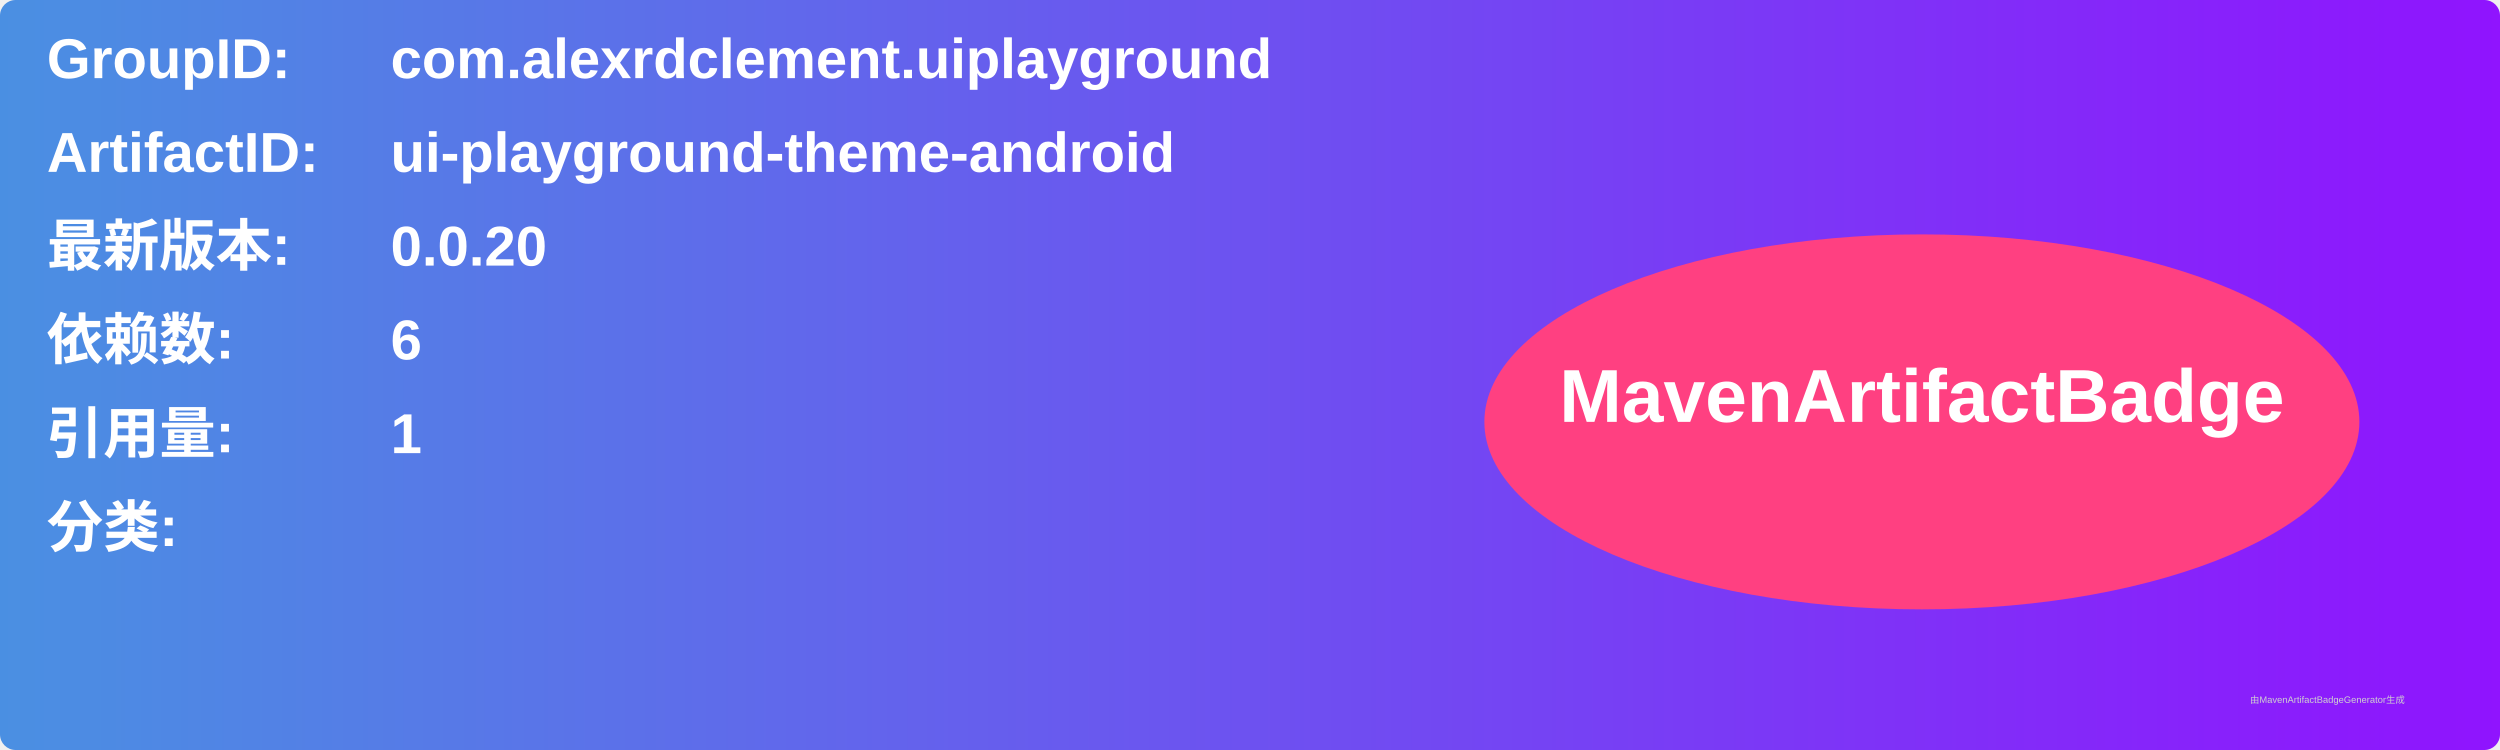
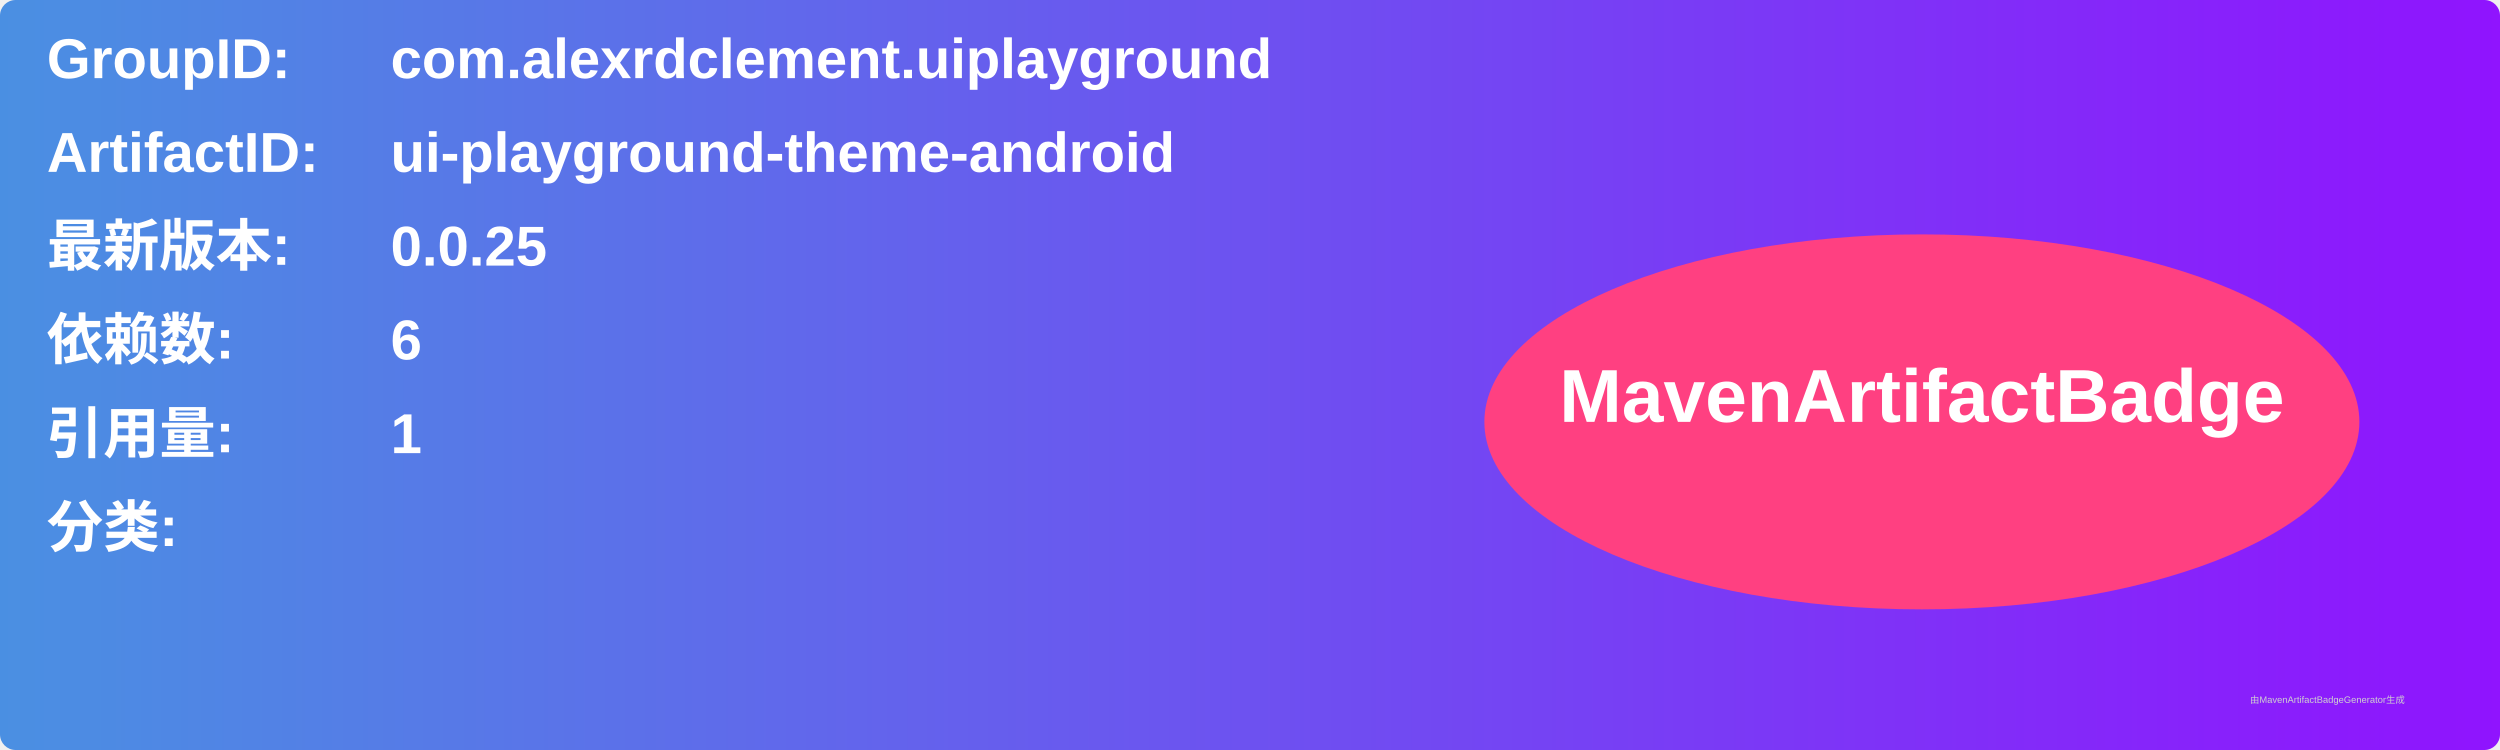
<svg xmlns="http://www.w3.org/2000/svg" width="800" height="240" viewBox="0 0 800 240">
  <linearGradient id="grad" x1="0%" y1="0%" x2="100%" y2="0%">
    <stop offset="0%" stop-color="#4a90e2" />
    <stop offset="100%" stop-color="#9013fe" />
  </linearGradient>
  <rect width="100%" height="100%" rx="5" ry="5" fill="url(#grad)" />
  <g transform="translate(15, 15)">
    <text x="0" y="10" font-family="Arial" font-size="18" fill="white" font-weight="bold" width="260">GroupID:</text>
    <text x="110" y="10" font-family="Arial" font-size="18" fill="white" font-weight="bold" width="460">com.alexrdclement.uiplayground</text>
    <text x="0" y="40" font-family="Arial" font-size="18" fill="white" font-weight="bold" width="260">ArtifactID:</text>
    <text x="110" y="40" font-family="Arial" font-size="18" fill="white" font-weight="bold" width="460">ui-playground-theme-android</text>
    <text x="0" y="70" font-family="Arial" font-size="18" fill="white" font-weight="bold">最新版本:</text>
    <text x="110" y="70" font-family="Arial" font-size="18" fill="white" font-weight="bold">
-       <tspan font-weight="bold">0.0.20</tspan>
+       <tspan font-weight="bold">0.0.25</tspan>
    </text>
    <text x="0" y="100" font-family="Arial" font-size="18" fill="white" font-weight="bold">依赖数: </text>
    <text x="110" y="100" font-family="Arial" font-size="18" fill="white">
      <tspan font-weight="bold">6</tspan>
    </text>
    <text x="0" y="130" font-family="Arial" font-size="18" fill="white" font-weight="bold">引用量: </text>
    <text x="110" y="130" font-family="Arial" font-size="18" fill="white">
      <tspan font-weight="bold">1</tspan>
    </text>
    <text x="0" y="160" font-family="Arial" font-size="18" fill="white" font-weight="bold">分类:</text>
    <text x="10" y="190" font-family="Arial" font-size="10" fill="white">
      <tspan font-weight="bold" />
    </text>
    <ellipse cx="600" cy="120" rx="140" ry="60" fill="#ff4081" />
    <text x="600" y="120" text-anchor="middle" font-family="Arial" font-size="24" fill="white" font-weight="bold">MavenArtifactBadge</text>
  </g>
  <text x="720" y="225" font-family="Arial" font-size="3" fill="#d0d0d0">由MavenArtifactBadgeGenerator生成</text>
</svg>
